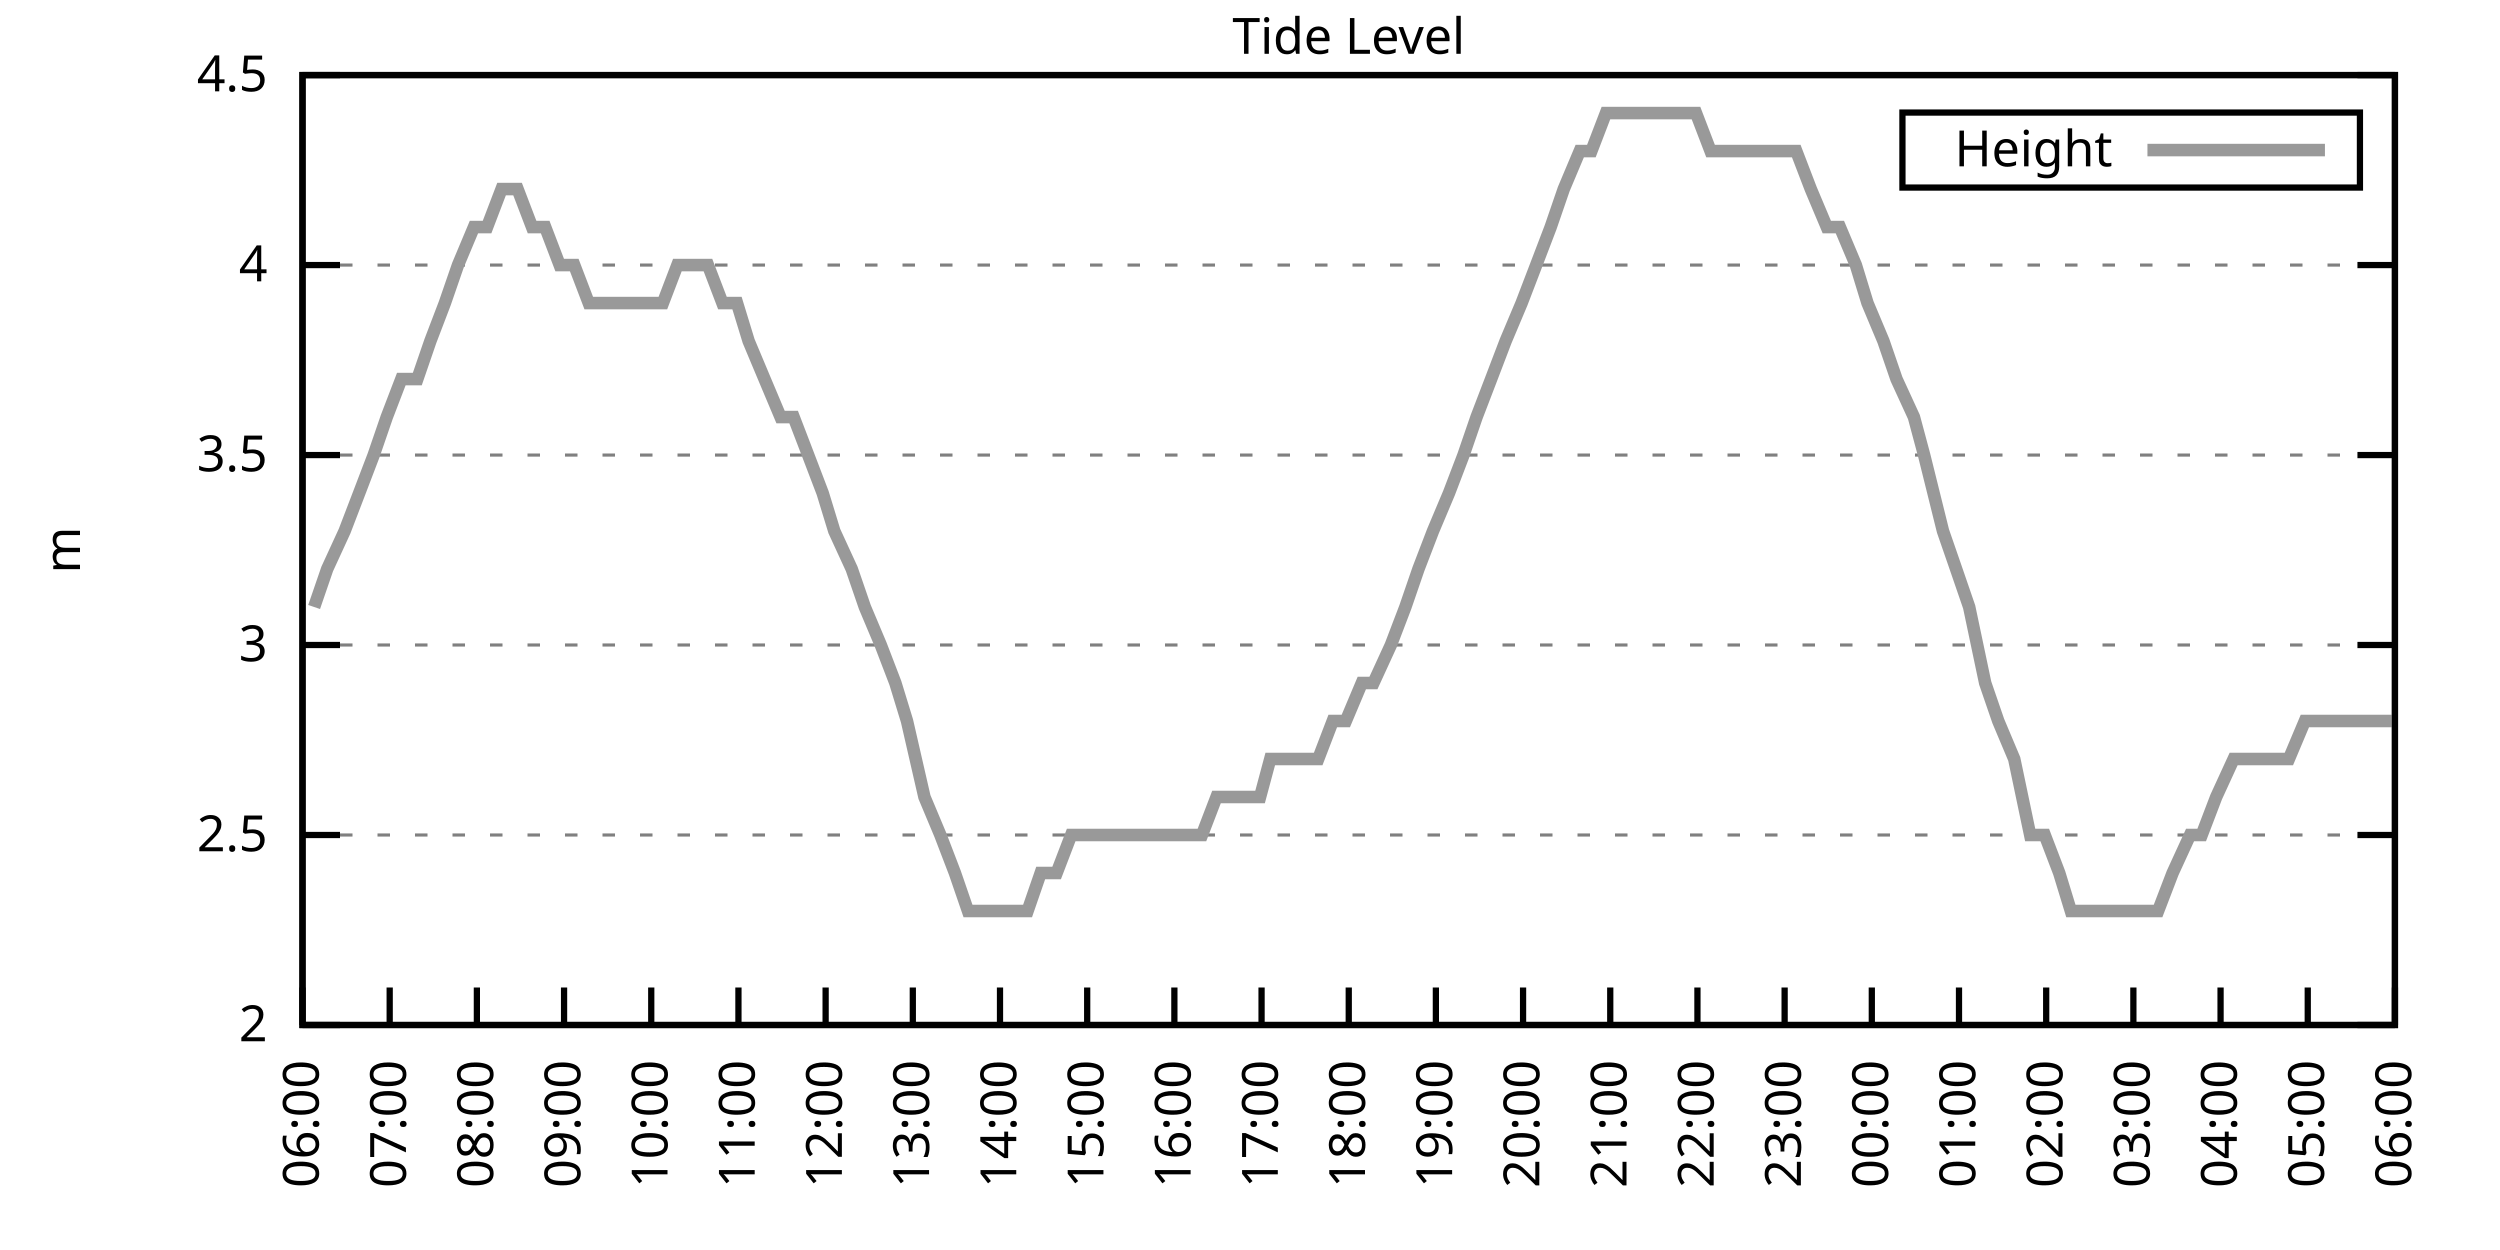
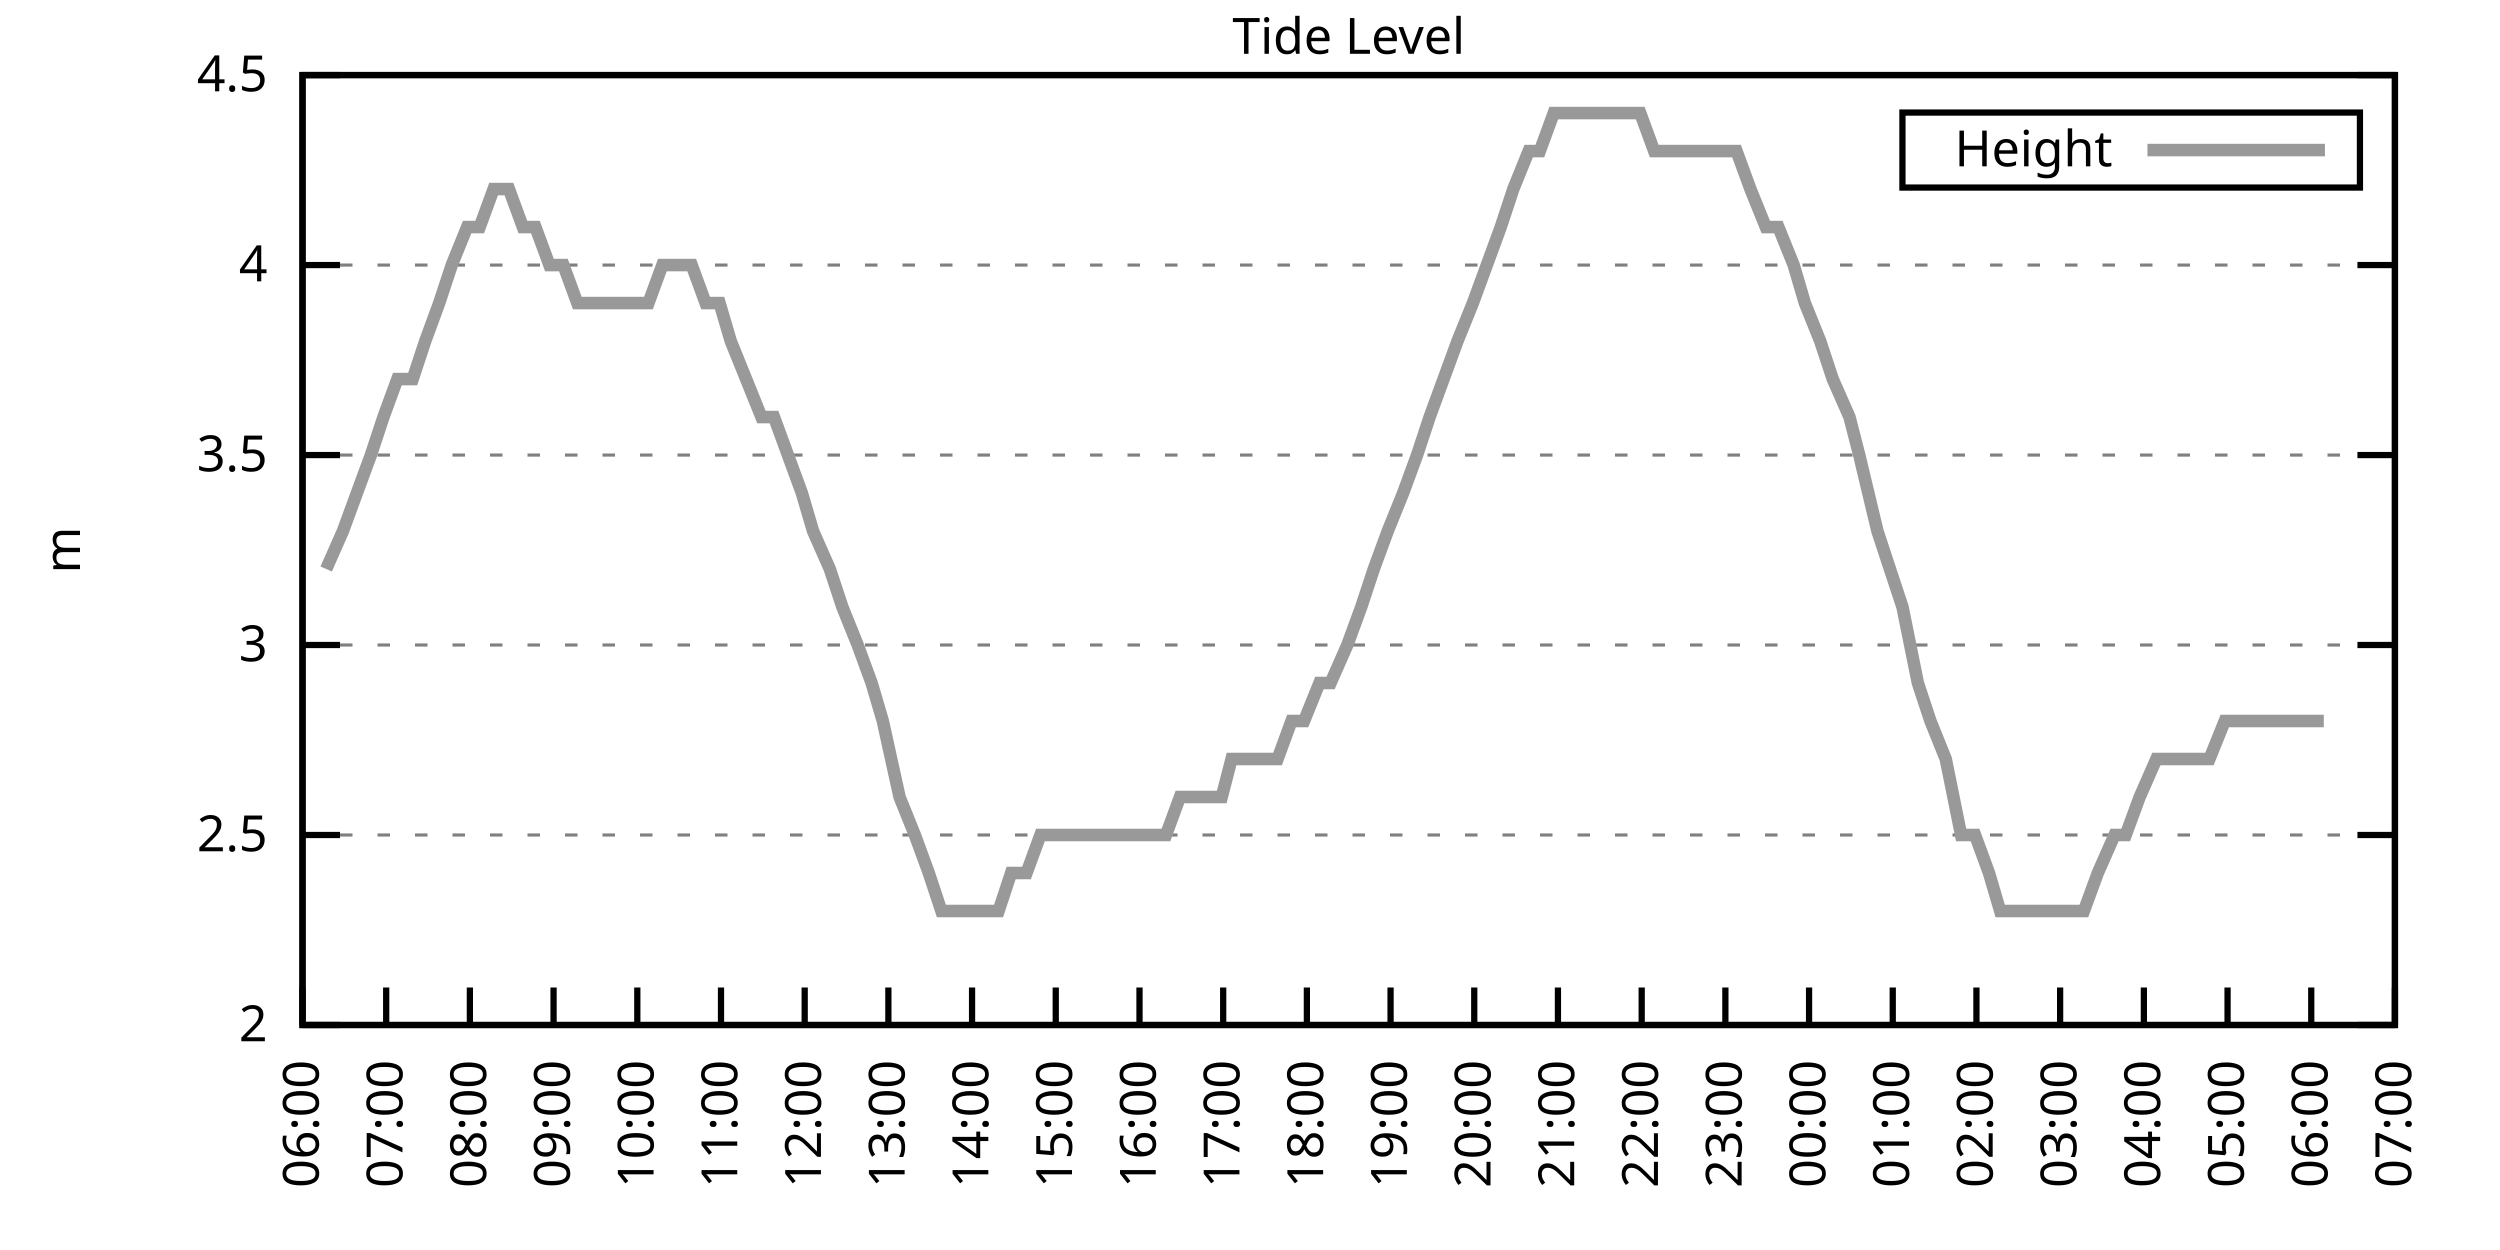
<svg xmlns="http://www.w3.org/2000/svg" xmlns:xlink="http://www.w3.org/1999/xlink" width="400" height="200" viewBox="0 0 400 200">
  <g id="gnuplot_canvas">
    <rect x="0" y="0" width="400" height="200" fill="none" />
    <defs>
      <circle id="gpDot" r="0.5" stroke-width="0.5" stroke="currentColor" />
      <path id="gpPt0" stroke-width="0.333" stroke="currentColor" d="M-1,0 h2 M0,-1 v2" />
      <path id="gpPt1" stroke-width="0.333" stroke="currentColor" d="M-1,-1 L1,1 M1,-1 L-1,1" />
      <path id="gpPt2" stroke-width="0.333" stroke="currentColor" d="M-1,0 L1,0 M0,-1 L0,1 M-1,-1 L1,1 M-1,1 L1,-1" />
      <rect id="gpPt3" stroke-width="0.333" stroke="currentColor" x="-1" y="-1" width="2" height="2" />
      <rect id="gpPt4" stroke-width="0.333" stroke="currentColor" fill="currentColor" x="-1" y="-1" width="2" height="2" />
      <circle id="gpPt5" stroke-width="0.333" stroke="currentColor" cx="0" cy="0" r="1" />
      <use xlink:href="#gpPt5" id="gpPt6" fill="currentColor" stroke="none" />
      <path id="gpPt7" stroke-width="0.333" stroke="currentColor" d="M0,-1.33 L-1.33,0.67 L1.33,0.67 z" />
      <use xlink:href="#gpPt7" id="gpPt8" fill="currentColor" stroke="none" />
      <use xlink:href="#gpPt7" id="gpPt9" stroke="currentColor" transform="rotate(180)" />
      <use xlink:href="#gpPt9" id="gpPt10" fill="currentColor" stroke="none" />
      <use xlink:href="#gpPt3" id="gpPt11" stroke="currentColor" transform="rotate(45)" />
      <use xlink:href="#gpPt11" id="gpPt12" fill="currentColor" stroke="none" />
      <path id="gpPt13" stroke-width="0.333" stroke="currentColor" d="M0,1.330 L1.265,0.411 L0.782,-1.067 L-0.782,-1.076 L-1.265,0.411 z" />
      <use xlink:href="#gpPt13" id="gpPt14" fill="currentColor" stroke="none" />
      <filter id="textbox" filterUnits="objectBoundingBox" x="0" y="0" height="1" width="1">
        <feFlood flood-color="white" flood-opacity="1" result="bgnd" />
        <feComposite in="SourceGraphic" in2="bgnd" operator="atop" />
      </filter>
      <filter id="greybox" filterUnits="objectBoundingBox" x="0" y="0" height="1" width="1">
        <feFlood flood-color="lightgrey" flood-opacity="1" result="grey" />
        <feComposite in="SourceGraphic" in2="grey" operator="atop" />
      </filter>
    </defs>
    <g fill="none" color="white" stroke="currentColor" stroke-width="1.00" stroke-linecap="butt" stroke-linejoin="miter">
</g>
    <g fill="none" color="black" stroke="currentColor" stroke-width="1.00" stroke-linecap="butt" stroke-linejoin="miter">
      <g stroke="none" shape-rendering="crispEdges">
        <polygon fill="rgb(255, 255, 255)" points="48.40,164.00 383.18,164.00 383.18,12.02 48.40,12.02 " />
      </g>
    </g>
    <g fill="none" color="black" stroke="currentColor" stroke-width="1.00" stroke-linecap="butt" stroke-linejoin="miter">
</g>
    <g fill="none" color="black" stroke="black" stroke-width="0.50" stroke-linecap="butt" stroke-linejoin="miter">
</g>
    <g fill="none" color="gray" stroke="currentColor" stroke-width="0.50" stroke-linecap="butt" stroke-linejoin="miter">
      <path stroke="gray" stroke-dasharray="2,4" class="gridline" d="M48.40,164.00 L383.19,164.00  " />
    </g>
    <g fill="none" color="gray" stroke="gray" stroke-width="1.00" stroke-linecap="butt" stroke-linejoin="miter">
</g>
    <g fill="none" color="black" stroke="currentColor" stroke-width="1.00" stroke-linecap="butt" stroke-linejoin="miter">
      <path stroke="black" d="M48.40,164.00 L54.40,164.00 M383.19,164.00 L377.19,164.00  " />
      <g transform="translate(42.80,166.60)" stroke="none" fill="black" font-family="Sans" font-size="8.00" text-anchor="end">
        <text>
          <tspan font-family="Sans"> 2</tspan>
        </text>
      </g>
    </g>
    <g fill="none" color="black" stroke="currentColor" stroke-width="1.00" stroke-linecap="butt" stroke-linejoin="miter">
</g>
    <g fill="none" color="black" stroke="black" stroke-width="0.50" stroke-linecap="butt" stroke-linejoin="miter">
</g>
    <g fill="none" color="gray" stroke="currentColor" stroke-width="0.50" stroke-linecap="butt" stroke-linejoin="miter">
      <path stroke="gray" stroke-dasharray="2,4" class="gridline" d="M48.40,133.60 L383.19,133.60  " />
    </g>
    <g fill="none" color="gray" stroke="gray" stroke-width="1.00" stroke-linecap="butt" stroke-linejoin="miter">
</g>
    <g fill="none" color="black" stroke="currentColor" stroke-width="1.00" stroke-linecap="butt" stroke-linejoin="miter">
      <path stroke="black" d="M48.40,133.60 L54.40,133.60 M383.19,133.60 L377.19,133.60  " />
      <g transform="translate(42.80,136.20)" stroke="none" fill="black" font-family="Sans" font-size="8.00" text-anchor="end">
        <text>
          <tspan font-family="Sans"> 2.5</tspan>
        </text>
      </g>
    </g>
    <g fill="none" color="black" stroke="currentColor" stroke-width="1.00" stroke-linecap="butt" stroke-linejoin="miter">
</g>
    <g fill="none" color="black" stroke="black" stroke-width="0.50" stroke-linecap="butt" stroke-linejoin="miter">
</g>
    <g fill="none" color="gray" stroke="currentColor" stroke-width="0.50" stroke-linecap="butt" stroke-linejoin="miter">
      <path stroke="gray" stroke-dasharray="2,4" class="gridline" d="M48.40,103.20 L383.19,103.20  " />
    </g>
    <g fill="none" color="gray" stroke="gray" stroke-width="1.00" stroke-linecap="butt" stroke-linejoin="miter">
</g>
    <g fill="none" color="black" stroke="currentColor" stroke-width="1.00" stroke-linecap="butt" stroke-linejoin="miter">
      <path stroke="black" d="M48.40,103.20 L54.40,103.20 M383.19,103.20 L377.19,103.20  " />
      <g transform="translate(42.80,105.80)" stroke="none" fill="black" font-family="Sans" font-size="8.00" text-anchor="end">
        <text>
          <tspan font-family="Sans"> 3</tspan>
        </text>
      </g>
    </g>
    <g fill="none" color="black" stroke="currentColor" stroke-width="1.00" stroke-linecap="butt" stroke-linejoin="miter">
</g>
    <g fill="none" color="black" stroke="black" stroke-width="0.50" stroke-linecap="butt" stroke-linejoin="miter">
</g>
    <g fill="none" color="gray" stroke="currentColor" stroke-width="0.50" stroke-linecap="butt" stroke-linejoin="miter">
      <path stroke="gray" stroke-dasharray="2,4" class="gridline" d="M48.40,72.81 L383.19,72.81  " />
    </g>
    <g fill="none" color="gray" stroke="gray" stroke-width="1.00" stroke-linecap="butt" stroke-linejoin="miter">
</g>
    <g fill="none" color="black" stroke="currentColor" stroke-width="1.00" stroke-linecap="butt" stroke-linejoin="miter">
      <path stroke="black" d="M48.40,72.81 L54.40,72.81 M383.19,72.81 L377.19,72.81  " />
      <g transform="translate(42.80,75.41)" stroke="none" fill="black" font-family="Sans" font-size="8.00" text-anchor="end">
        <text>
          <tspan font-family="Sans"> 3.5</tspan>
        </text>
      </g>
    </g>
    <g fill="none" color="black" stroke="currentColor" stroke-width="1.00" stroke-linecap="butt" stroke-linejoin="miter">
</g>
    <g fill="none" color="black" stroke="black" stroke-width="0.50" stroke-linecap="butt" stroke-linejoin="miter">
</g>
    <g fill="none" color="gray" stroke="currentColor" stroke-width="0.50" stroke-linecap="butt" stroke-linejoin="miter">
      <path stroke="gray" stroke-dasharray="2,4" class="gridline" d="M48.40,42.41 L383.19,42.41  " />
    </g>
    <g fill="none" color="gray" stroke="gray" stroke-width="1.00" stroke-linecap="butt" stroke-linejoin="miter">
</g>
    <g fill="none" color="black" stroke="currentColor" stroke-width="1.00" stroke-linecap="butt" stroke-linejoin="miter">
      <path stroke="black" d="M48.40,42.41 L54.40,42.41 M383.19,42.41 L377.19,42.41  " />
      <g transform="translate(42.80,45.01)" stroke="none" fill="black" font-family="Sans" font-size="8.00" text-anchor="end">
        <text>
          <tspan font-family="Sans"> 4</tspan>
        </text>
      </g>
    </g>
    <g fill="none" color="black" stroke="currentColor" stroke-width="1.00" stroke-linecap="butt" stroke-linejoin="miter">
</g>
    <g fill="none" color="black" stroke="black" stroke-width="0.50" stroke-linecap="butt" stroke-linejoin="miter">
</g>
    <g fill="none" color="gray" stroke="currentColor" stroke-width="0.50" stroke-linecap="butt" stroke-linejoin="miter">
      <path stroke="gray" stroke-dasharray="2,4" class="gridline" d="M48.40,12.01 L383.19,12.01  " />
    </g>
    <g fill="none" color="gray" stroke="gray" stroke-width="1.00" stroke-linecap="butt" stroke-linejoin="miter">
</g>
    <g fill="none" color="black" stroke="currentColor" stroke-width="1.00" stroke-linecap="butt" stroke-linejoin="miter">
      <path stroke="black" d="M48.40,12.01 L54.40,12.01 M383.19,12.01 L377.19,12.01  " />
      <g transform="translate(42.80,14.61)" stroke="none" fill="black" font-family="Sans" font-size="8.00" text-anchor="end">
        <text>
          <tspan font-family="Sans"> 4.5</tspan>
        </text>
      </g>
    </g>
    <g fill="none" color="black" stroke="currentColor" stroke-width="1.00" stroke-linecap="butt" stroke-linejoin="miter">
      <path stroke="black" d="M48.40,164.00 L48.40,158.00  " />
      <g transform="translate(51.00,169.60) rotate(270.00)" stroke="none" fill="black" font-family="Sans" font-size="8.00" text-anchor="end">
        <text>
          <tspan font-family="Sans">06:00</tspan>
        </text>
      </g>
    </g>
    <g fill="none" color="black" stroke="currentColor" stroke-width="1.00" stroke-linecap="butt" stroke-linejoin="miter">
-       <path stroke="black" d="M62.35,164.00 L62.35,158.00  " />
-       <g transform="translate(64.95,169.60) rotate(270.00)" stroke="none" fill="black" font-family="Sans" font-size="8.00" text-anchor="end">
+       <path stroke="black" d="M61.79,164.00 L61.79,158.00  " />
+       <g transform="translate(64.39,169.60) rotate(270.00)" stroke="none" fill="black" font-family="Sans" font-size="8.00" text-anchor="end">
        <text>
          <tspan font-family="Sans">07:00</tspan>
        </text>
      </g>
    </g>
    <g fill="none" color="black" stroke="currentColor" stroke-width="1.00" stroke-linecap="butt" stroke-linejoin="miter">
-       <path stroke="black" d="M76.30,164.00 L76.30,158.00  " />
-       <g transform="translate(78.90,169.60) rotate(270.00)" stroke="none" fill="black" font-family="Sans" font-size="8.00" text-anchor="end">
+       <path stroke="black" d="M75.18,164.00 L75.18,158.00  " />
+       <g transform="translate(77.78,169.60) rotate(270.00)" stroke="none" fill="black" font-family="Sans" font-size="8.00" text-anchor="end">
        <text>
          <tspan font-family="Sans">08:00</tspan>
        </text>
      </g>
    </g>
    <g fill="none" color="black" stroke="currentColor" stroke-width="1.00" stroke-linecap="butt" stroke-linejoin="miter">
-       <path stroke="black" d="M90.25,164.00 L90.25,158.00  " />
-       <g transform="translate(92.85,169.60) rotate(270.00)" stroke="none" fill="black" font-family="Sans" font-size="8.00" text-anchor="end">
+       <path stroke="black" d="M88.57,164.00 L88.57,158.00  " />
+       <g transform="translate(91.17,169.60) rotate(270.00)" stroke="none" fill="black" font-family="Sans" font-size="8.00" text-anchor="end">
        <text>
          <tspan font-family="Sans">09:00</tspan>
        </text>
      </g>
    </g>
    <g fill="none" color="black" stroke="currentColor" stroke-width="1.00" stroke-linecap="butt" stroke-linejoin="miter">
-       <path stroke="black" d="M104.20,164.00 L104.20,158.00  " />
-       <g transform="translate(106.80,169.60) rotate(270.00)" stroke="none" fill="black" font-family="Sans" font-size="8.00" text-anchor="end">
+       <path stroke="black" d="M101.97,164.00 L101.97,158.00  " />
+       <g transform="translate(104.57,169.60) rotate(270.00)" stroke="none" fill="black" font-family="Sans" font-size="8.00" text-anchor="end">
        <text>
          <tspan font-family="Sans">10:00</tspan>
        </text>
      </g>
    </g>
    <g fill="none" color="black" stroke="currentColor" stroke-width="1.00" stroke-linecap="butt" stroke-linejoin="miter">
-       <path stroke="black" d="M118.15,164.00 L118.15,158.00  " />
-       <g transform="translate(120.75,169.60) rotate(270.00)" stroke="none" fill="black" font-family="Sans" font-size="8.00" text-anchor="end">
+       <path stroke="black" d="M115.36,164.00 L115.36,158.00  " />
+       <g transform="translate(117.96,169.60) rotate(270.00)" stroke="none" fill="black" font-family="Sans" font-size="8.00" text-anchor="end">
        <text>
          <tspan font-family="Sans">11:00</tspan>
        </text>
      </g>
    </g>
    <g fill="none" color="black" stroke="currentColor" stroke-width="1.00" stroke-linecap="butt" stroke-linejoin="miter">
-       <path stroke="black" d="M132.10,164.00 L132.10,158.00  " />
-       <g transform="translate(134.70,169.60) rotate(270.00)" stroke="none" fill="black" font-family="Sans" font-size="8.00" text-anchor="end">
+       <path stroke="black" d="M128.75,164.00 L128.75,158.00  " />
+       <g transform="translate(131.35,169.60) rotate(270.00)" stroke="none" fill="black" font-family="Sans" font-size="8.00" text-anchor="end">
        <text>
          <tspan font-family="Sans">12:00</tspan>
        </text>
      </g>
    </g>
    <g fill="none" color="black" stroke="currentColor" stroke-width="1.00" stroke-linecap="butt" stroke-linejoin="miter">
-       <path stroke="black" d="M146.05,164.00 L146.05,158.00  " />
-       <g transform="translate(148.65,169.60) rotate(270.00)" stroke="none" fill="black" font-family="Sans" font-size="8.00" text-anchor="end">
+       <path stroke="black" d="M142.14,164.00 L142.14,158.00  " />
+       <g transform="translate(144.74,169.60) rotate(270.00)" stroke="none" fill="black" font-family="Sans" font-size="8.00" text-anchor="end">
        <text>
          <tspan font-family="Sans">13:00</tspan>
        </text>
      </g>
    </g>
    <g fill="none" color="black" stroke="currentColor" stroke-width="1.00" stroke-linecap="butt" stroke-linejoin="miter">
-       <path stroke="black" d="M160.00,164.00 L160.00,158.00  " />
-       <g transform="translate(162.60,169.60) rotate(270.00)" stroke="none" fill="black" font-family="Sans" font-size="8.00" text-anchor="end">
+       <path stroke="black" d="M155.53,164.00 L155.53,158.00  " />
+       <g transform="translate(158.13,169.60) rotate(270.00)" stroke="none" fill="black" font-family="Sans" font-size="8.00" text-anchor="end">
        <text>
          <tspan font-family="Sans">14:00</tspan>
        </text>
      </g>
    </g>
    <g fill="none" color="black" stroke="currentColor" stroke-width="1.00" stroke-linecap="butt" stroke-linejoin="miter">
-       <path stroke="black" d="M173.95,164.00 L173.95,158.00  " />
-       <g transform="translate(176.55,169.60) rotate(270.00)" stroke="none" fill="black" font-family="Sans" font-size="8.00" text-anchor="end">
+       <path stroke="black" d="M168.92,164.00 L168.92,158.00  " />
+       <g transform="translate(171.52,169.60) rotate(270.00)" stroke="none" fill="black" font-family="Sans" font-size="8.00" text-anchor="end">
        <text>
          <tspan font-family="Sans">15:00</tspan>
        </text>
      </g>
    </g>
    <g fill="none" color="black" stroke="currentColor" stroke-width="1.00" stroke-linecap="butt" stroke-linejoin="miter">
-       <path stroke="black" d="M187.90,164.00 L187.90,158.00  " />
-       <g transform="translate(190.50,169.60) rotate(270.00)" stroke="none" fill="black" font-family="Sans" font-size="8.00" text-anchor="end">
+       <path stroke="black" d="M182.32,164.00 L182.32,158.00  " />
+       <g transform="translate(184.92,169.60) rotate(270.00)" stroke="none" fill="black" font-family="Sans" font-size="8.00" text-anchor="end">
        <text>
          <tspan font-family="Sans">16:00</tspan>
        </text>
      </g>
    </g>
    <g fill="none" color="black" stroke="currentColor" stroke-width="1.00" stroke-linecap="butt" stroke-linejoin="miter">
-       <path stroke="black" d="M201.85,164.00 L201.85,158.00  " />
-       <g transform="translate(204.45,169.60) rotate(270.00)" stroke="none" fill="black" font-family="Sans" font-size="8.00" text-anchor="end">
+       <path stroke="black" d="M195.71,164.00 L195.71,158.00  " />
+       <g transform="translate(198.31,169.60) rotate(270.00)" stroke="none" fill="black" font-family="Sans" font-size="8.00" text-anchor="end">
        <text>
          <tspan font-family="Sans">17:00</tspan>
        </text>
      </g>
    </g>
    <g fill="none" color="black" stroke="currentColor" stroke-width="1.00" stroke-linecap="butt" stroke-linejoin="miter">
-       <path stroke="black" d="M215.80,164.00 L215.80,158.00  " />
-       <g transform="translate(218.40,169.60) rotate(270.00)" stroke="none" fill="black" font-family="Sans" font-size="8.00" text-anchor="end">
+       <path stroke="black" d="M209.10,164.00 L209.10,158.00  " />
+       <g transform="translate(211.70,169.60) rotate(270.00)" stroke="none" fill="black" font-family="Sans" font-size="8.00" text-anchor="end">
        <text>
          <tspan font-family="Sans">18:00</tspan>
        </text>
      </g>
    </g>
    <g fill="none" color="black" stroke="currentColor" stroke-width="1.00" stroke-linecap="butt" stroke-linejoin="miter">
-       <path stroke="black" d="M229.74,164.00 L229.74,158.00  " />
-       <g transform="translate(232.34,169.60) rotate(270.00)" stroke="none" fill="black" font-family="Sans" font-size="8.00" text-anchor="end">
+       <path stroke="black" d="M222.49,164.00 L222.49,158.00  " />
+       <g transform="translate(225.09,169.60) rotate(270.00)" stroke="none" fill="black" font-family="Sans" font-size="8.00" text-anchor="end">
        <text>
          <tspan font-family="Sans">19:00</tspan>
        </text>
      </g>
    </g>
    <g fill="none" color="black" stroke="currentColor" stroke-width="1.00" stroke-linecap="butt" stroke-linejoin="miter">
-       <path stroke="black" d="M243.69,164.00 L243.69,158.00  " />
-       <g transform="translate(246.29,169.60) rotate(270.00)" stroke="none" fill="black" font-family="Sans" font-size="8.00" text-anchor="end">
+       <path stroke="black" d="M235.88,164.00 L235.88,158.00  " />
+       <g transform="translate(238.48,169.60) rotate(270.00)" stroke="none" fill="black" font-family="Sans" font-size="8.00" text-anchor="end">
        <text>
          <tspan font-family="Sans">20:00</tspan>
        </text>
      </g>
    </g>
    <g fill="none" color="black" stroke="currentColor" stroke-width="1.00" stroke-linecap="butt" stroke-linejoin="miter">
-       <path stroke="black" d="M257.64,164.00 L257.64,158.00  " />
-       <g transform="translate(260.24,169.60) rotate(270.00)" stroke="none" fill="black" font-family="Sans" font-size="8.00" text-anchor="end">
+       <path stroke="black" d="M249.27,164.00 L249.27,158.00  " />
+       <g transform="translate(251.87,169.60) rotate(270.00)" stroke="none" fill="black" font-family="Sans" font-size="8.00" text-anchor="end">
        <text>
          <tspan font-family="Sans">21:00</tspan>
        </text>
      </g>
    </g>
    <g fill="none" color="black" stroke="currentColor" stroke-width="1.00" stroke-linecap="butt" stroke-linejoin="miter">
-       <path stroke="black" d="M271.59,164.00 L271.59,158.00  " />
-       <g transform="translate(274.19,169.60) rotate(270.00)" stroke="none" fill="black" font-family="Sans" font-size="8.00" text-anchor="end">
+       <path stroke="black" d="M262.67,164.00 L262.67,158.00  " />
+       <g transform="translate(265.27,169.60) rotate(270.00)" stroke="none" fill="black" font-family="Sans" font-size="8.00" text-anchor="end">
        <text>
          <tspan font-family="Sans">22:00</tspan>
        </text>
      </g>
    </g>
    <g fill="none" color="black" stroke="currentColor" stroke-width="1.00" stroke-linecap="butt" stroke-linejoin="miter">
-       <path stroke="black" d="M285.54,164.00 L285.54,158.00  " />
-       <g transform="translate(288.14,169.60) rotate(270.00)" stroke="none" fill="black" font-family="Sans" font-size="8.00" text-anchor="end">
+       <path stroke="black" d="M276.06,164.00 L276.06,158.00  " />
+       <g transform="translate(278.66,169.60) rotate(270.00)" stroke="none" fill="black" font-family="Sans" font-size="8.00" text-anchor="end">
        <text>
          <tspan font-family="Sans">23:00</tspan>
        </text>
      </g>
    </g>
    <g fill="none" color="black" stroke="currentColor" stroke-width="1.00" stroke-linecap="butt" stroke-linejoin="miter">
-       <path stroke="black" d="M299.49,164.00 L299.49,158.00  " />
-       <g transform="translate(302.09,169.60) rotate(270.00)" stroke="none" fill="black" font-family="Sans" font-size="8.00" text-anchor="end">
+       <path stroke="black" d="M289.45,164.00 L289.45,158.00  " />
+       <g transform="translate(292.05,169.60) rotate(270.00)" stroke="none" fill="black" font-family="Sans" font-size="8.00" text-anchor="end">
        <text>
          <tspan font-family="Sans">00:00</tspan>
        </text>
      </g>
    </g>
    <g fill="none" color="black" stroke="currentColor" stroke-width="1.00" stroke-linecap="butt" stroke-linejoin="miter">
-       <path stroke="black" d="M313.44,164.00 L313.44,158.00  " />
-       <g transform="translate(316.04,169.60) rotate(270.00)" stroke="none" fill="black" font-family="Sans" font-size="8.00" text-anchor="end">
+       <path stroke="black" d="M302.84,164.00 L302.84,158.00  " />
+       <g transform="translate(305.44,169.60) rotate(270.00)" stroke="none" fill="black" font-family="Sans" font-size="8.00" text-anchor="end">
        <text>
          <tspan font-family="Sans">01:00</tspan>
        </text>
      </g>
    </g>
    <g fill="none" color="black" stroke="currentColor" stroke-width="1.00" stroke-linecap="butt" stroke-linejoin="miter">
-       <path stroke="black" d="M327.39,164.00 L327.39,158.00  " />
-       <g transform="translate(329.99,169.60) rotate(270.00)" stroke="none" fill="black" font-family="Sans" font-size="8.00" text-anchor="end">
+       <path stroke="black" d="M316.23,164.00 L316.23,158.00  " />
+       <g transform="translate(318.83,169.60) rotate(270.00)" stroke="none" fill="black" font-family="Sans" font-size="8.00" text-anchor="end">
        <text>
          <tspan font-family="Sans">02:00</tspan>
        </text>
      </g>
    </g>
    <g fill="none" color="black" stroke="currentColor" stroke-width="1.00" stroke-linecap="butt" stroke-linejoin="miter">
-       <path stroke="black" d="M341.34,164.00 L341.34,158.00  " />
-       <g transform="translate(343.94,169.60) rotate(270.00)" stroke="none" fill="black" font-family="Sans" font-size="8.00" text-anchor="end">
+       <path stroke="black" d="M329.62,164.00 L329.62,158.00  " />
+       <g transform="translate(332.22,169.60) rotate(270.00)" stroke="none" fill="black" font-family="Sans" font-size="8.00" text-anchor="end">
        <text>
          <tspan font-family="Sans">03:00</tspan>
        </text>
      </g>
    </g>
    <g fill="none" color="black" stroke="currentColor" stroke-width="1.00" stroke-linecap="butt" stroke-linejoin="miter">
-       <path stroke="black" d="M355.29,164.00 L355.29,158.00  " />
-       <g transform="translate(357.89,169.60) rotate(270.00)" stroke="none" fill="black" font-family="Sans" font-size="8.00" text-anchor="end">
+       <path stroke="black" d="M343.02,164.00 L343.02,158.00  " />
+       <g transform="translate(345.62,169.60) rotate(270.00)" stroke="none" fill="black" font-family="Sans" font-size="8.00" text-anchor="end">
        <text>
          <tspan font-family="Sans">04:00</tspan>
        </text>
      </g>
    </g>
    <g fill="none" color="black" stroke="currentColor" stroke-width="1.00" stroke-linecap="butt" stroke-linejoin="miter">
-       <path stroke="black" d="M369.24,164.00 L369.24,158.00  " />
-       <g transform="translate(371.84,169.60) rotate(270.00)" stroke="none" fill="black" font-family="Sans" font-size="8.00" text-anchor="end">
+       <path stroke="black" d="M356.41,164.00 L356.41,158.00  " />
+       <g transform="translate(359.01,169.60) rotate(270.00)" stroke="none" fill="black" font-family="Sans" font-size="8.00" text-anchor="end">
        <text>
          <tspan font-family="Sans">05:00</tspan>
+         </text>
+       </g>
+     </g>
+     <g fill="none" color="black" stroke="currentColor" stroke-width="1.00" stroke-linecap="butt" stroke-linejoin="miter">
+       <path stroke="black" d="M369.80,164.00 L369.80,158.00  " />
+       <g transform="translate(372.40,169.60) rotate(270.00)" stroke="none" fill="black" font-family="Sans" font-size="8.00" text-anchor="end">
+         <text>
+           <tspan font-family="Sans">06:00</tspan>
        </text>
      </g>
    </g>
    <g fill="none" color="black" stroke="currentColor" stroke-width="1.00" stroke-linecap="butt" stroke-linejoin="miter">
      <path stroke="black" d="M383.19,164.00 L383.19,158.00  " />
      <g transform="translate(385.79,169.60) rotate(270.00)" stroke="none" fill="black" font-family="Sans" font-size="8.00" text-anchor="end">
        <text>
-           <tspan font-family="Sans">06:00</tspan>
+           <tspan font-family="Sans">07:00</tspan>
        </text>
      </g>
    </g>
    <g fill="none" color="black" stroke="currentColor" stroke-width="1.00" stroke-linecap="butt" stroke-linejoin="miter">
</g>
    <g fill="none" color="black" stroke="currentColor" stroke-width="1.00" stroke-linecap="butt" stroke-linejoin="miter">
      <path stroke="black" d="M48.40,12.01 L48.40,164.00 L383.19,164.00 L383.19,12.01 L48.40,12.01 Z  " />
    </g>
    <g fill="none" color="black" stroke="currentColor" stroke-width="1.00" stroke-linecap="butt" stroke-linejoin="miter">
</g>
    <g fill="none" color="black" stroke="currentColor" stroke-width="1.00" stroke-linecap="butt" stroke-linejoin="miter">
      <path stroke="black" d="M304.39,30.01 L304.39,18.01 L377.59,18.01 L377.59,30.01 L304.39,30.01 Z  " />
    </g>
    <g id="Tide_level_plot_1">
      <g fill="none" color="white" stroke="black" stroke-width="2.00" stroke-linecap="butt" stroke-linejoin="miter">
</g>
      <g fill="none" color="black" stroke="currentColor" stroke-width="2.00" stroke-linecap="butt" stroke-linejoin="miter">
        <g transform="translate(337.99,26.61)" stroke="none" fill="black" font-family="Sans" font-size="8.00" text-anchor="end">
          <text>
            <tspan font-family="Sans">Height</tspan>
          </text>
        </g>
      </g>
      <g fill="none" color="black" stroke="currentColor" stroke-width="2.00" stroke-linecap="butt" stroke-linejoin="miter">
-         <path stroke="rgb(153, 153, 153)" d="M343.59,24.01 L371.99,24.01 M50.26,97.12 L52.35,91.04 L55.14,84.97 L57.47,78.89 L59.79,72.81 L61.88,66.73   L64.21,60.65 L66.77,60.65 L68.86,54.57 L71.18,48.49 L73.28,42.41 L75.83,36.33 L77.93,36.33 L80.25,30.25   L82.81,30.25 L85.13,36.33 L87.23,36.33 L89.55,42.41 L91.88,42.41 L94.20,48.49 L96.99,48.49 L99.08,48.49   L101.64,48.49 L103.50,48.49 L106.06,48.49 L108.38,42.41 L110.94,42.41 L113.27,42.41 L115.59,48.49 L117.92,48.49   L119.78,54.57 L122.33,60.65 L124.89,66.73 L126.98,66.73 L129.31,72.81 L131.63,78.89 L133.49,84.97 L136.28,91.04   L138.37,97.12 L140.93,103.20 L143.26,109.28 L145.12,115.36 L147.91,127.52 L150.46,133.60 L152.79,139.68 L154.88,145.76   L157.21,145.76 L159.53,145.76 L162.09,145.76 L164.41,145.76 L166.51,139.68 L169.06,139.68 L171.39,133.60 L173.48,133.60   L175.81,133.60 L178.13,133.60 L180.69,133.60 L183.01,133.60 L185.34,133.60 L187.66,133.60 L189.52,133.60 L192.31,133.60   L194.64,127.52 L196.73,127.52 L199.29,127.52 L201.61,127.52 L203.24,121.44 L205.80,121.44 L208.59,121.44 L210.91,121.44   L213.24,115.36 L215.33,115.36 L217.89,109.28 L219.75,109.28 L222.54,103.20 L224.86,97.12 L226.95,91.04 L229.28,84.97   L231.84,78.89 L234.16,72.81 L236.25,66.73 L238.58,60.65 L240.90,54.57 L243.46,48.49 L245.79,42.41 L248.11,36.33   L250.20,30.25 L252.76,24.17 L254.62,24.17 L256.95,18.09 L259.74,18.09 L262.06,18.09 L264.15,18.09 L266.25,18.09   L268.57,18.09 L271.36,18.09 L273.69,24.17 L276.01,24.17 L277.87,24.17 L280.66,24.17 L282.75,24.17 L285.08,24.17   L287.40,24.17 L289.73,30.25 L292.29,36.33 L294.38,36.33 L296.94,42.41 L298.80,48.49 L301.35,54.57 L303.44,60.65   L306.23,66.73 L307.86,72.81 L310.88,84.97 L312.98,91.04 L315.07,97.12 L317.63,109.28 L319.72,115.36 L322.28,121.44   L324.83,133.60 L327.16,133.60 L329.48,139.68 L331.34,145.76 L333.90,145.76 L336.46,145.76 L338.78,145.76 L340.64,145.76   L343.20,145.76 L345.29,145.76 L347.62,139.68 L350.41,133.60 L352.27,133.60 L354.59,127.52 L357.38,121.44 L359.24,121.44   L361.80,121.44 L363.66,121.44 L366.22,121.44 L368.78,115.36 L370.64,115.36 L373.43,115.36 L375.98,115.36 L378.31,115.36   L380.40,115.36 L382.73,115.36  " />
+         <path stroke="rgb(153, 153, 153)" d="M343.59,24.01 L371.99,24.01 M52.19,91.04 L54.87,84.97 L57.10,78.89 L59.34,72.81 L61.35,66.73 L63.58,60.65   L66.03,60.65 L68.04,54.57 L70.27,48.49 L72.28,42.41 L74.74,36.33 L76.75,36.33 L78.98,30.25 L81.43,30.25   L83.66,36.33 L85.67,36.33 L87.91,42.41 L90.14,42.41 L92.37,48.49 L95.05,48.49 L97.06,48.49 L99.51,48.49   L101.30,48.49 L103.75,48.49 L105.98,42.41 L108.44,42.41 L110.67,42.41 L112.90,48.49 L115.13,48.49 L116.92,54.57   L119.38,60.65 L121.83,66.73 L123.84,66.73 L126.07,72.81 L128.30,78.89 L130.09,84.97 L132.77,91.04 L134.78,97.12   L137.23,103.20 L139.46,109.28 L141.25,115.36 L143.93,127.52 L146.38,133.60 L148.61,139.68 L150.62,145.76 L152.85,145.76   L155.09,145.76 L157.54,145.76 L159.77,145.76 L161.78,139.68 L164.24,139.68 L166.47,133.60 L168.48,133.60 L170.71,133.60   L172.94,133.60 L175.40,133.60 L177.63,133.60 L179.86,133.60 L182.09,133.60 L183.88,133.60 L186.56,133.60 L188.79,127.52   L190.80,127.52 L193.25,127.52 L195.48,127.52 L197.05,121.44 L199.50,121.44 L202.18,121.44 L204.41,121.44 L206.64,115.36   L208.65,115.36 L211.11,109.28 L212.89,109.28 L215.57,103.20 L217.80,97.12 L219.81,91.04 L222.04,84.97 L224.50,78.89   L226.73,72.81 L228.74,66.73 L230.97,60.65 L233.20,54.57 L235.66,48.49 L237.89,42.41 L240.12,36.33 L242.13,30.25   L244.59,24.17 L246.37,24.17 L248.60,18.09 L251.28,18.09 L253.51,18.09 L255.52,18.09 L257.53,18.09 L259.76,18.09   L262.44,18.09 L264.67,24.17 L266.91,24.17 L268.69,24.17 L271.37,24.17 L273.38,24.17 L275.61,24.17 L277.84,24.17   L280.07,30.25 L282.53,36.33 L284.54,36.33 L286.99,42.41 L288.78,48.49 L291.23,54.57 L293.24,60.65 L295.92,66.73   L297.48,72.81 L300.39,84.97 L302.39,91.04 L304.40,97.12 L306.86,109.28 L308.87,115.36 L311.32,121.44 L313.78,133.60   L316.01,133.60 L318.24,139.68 L320.03,145.76 L322.48,145.76 L324.94,145.76 L327.17,145.76 L328.95,145.76 L331.41,145.76   L333.42,145.76 L335.65,139.68 L338.33,133.60 L340.11,133.60 L342.35,127.52 L345.02,121.44 L346.81,121.44 L349.26,121.44   L351.05,121.44 L353.51,121.44 L355.96,115.36 L357.75,115.36 L360.42,115.36 L362.88,115.36 L365.11,115.36 L367.12,115.36   L369.35,115.36 L371.81,115.36  " />
      </g>
    </g>
    <g fill="none" color="black" stroke="currentColor" stroke-width="2.00" stroke-linecap="butt" stroke-linejoin="miter">
</g>
    <g fill="none" color="black" stroke="black" stroke-width="1.00" stroke-linecap="butt" stroke-linejoin="miter">
</g>
    <g fill="none" color="black" stroke="currentColor" stroke-width="1.00" stroke-linecap="butt" stroke-linejoin="miter">
      <path stroke="black" d="M48.40,12.01 L48.40,164.00 L383.19,164.00 L383.19,12.01 L48.40,12.01 Z  " />
      <g transform="translate(12.80,88.01) rotate(270.00)" stroke="none" fill="black" font-family="Sans" font-size="8.00" text-anchor="middle">
        <text>
          <tspan font-family="Sans">m</tspan>
        </text>
      </g>
    </g>
    <g fill="none" color="black" stroke="currentColor" stroke-width="1.00" stroke-linecap="butt" stroke-linejoin="miter">
</g>
    <g fill="none" color="black" stroke="currentColor" stroke-width="1.00" stroke-linecap="butt" stroke-linejoin="miter">
      <g transform="translate(215.79,8.61)" stroke="none" fill="black" font-family="Sans" font-size="8.00" text-anchor="middle">
        <text>
          <tspan font-family="Sans">Tide Level</tspan>
        </text>
      </g>
    </g>
    <g fill="none" color="black" stroke="currentColor" stroke-width="1.00" stroke-linecap="butt" stroke-linejoin="miter">
</g>
  </g>
</svg>
